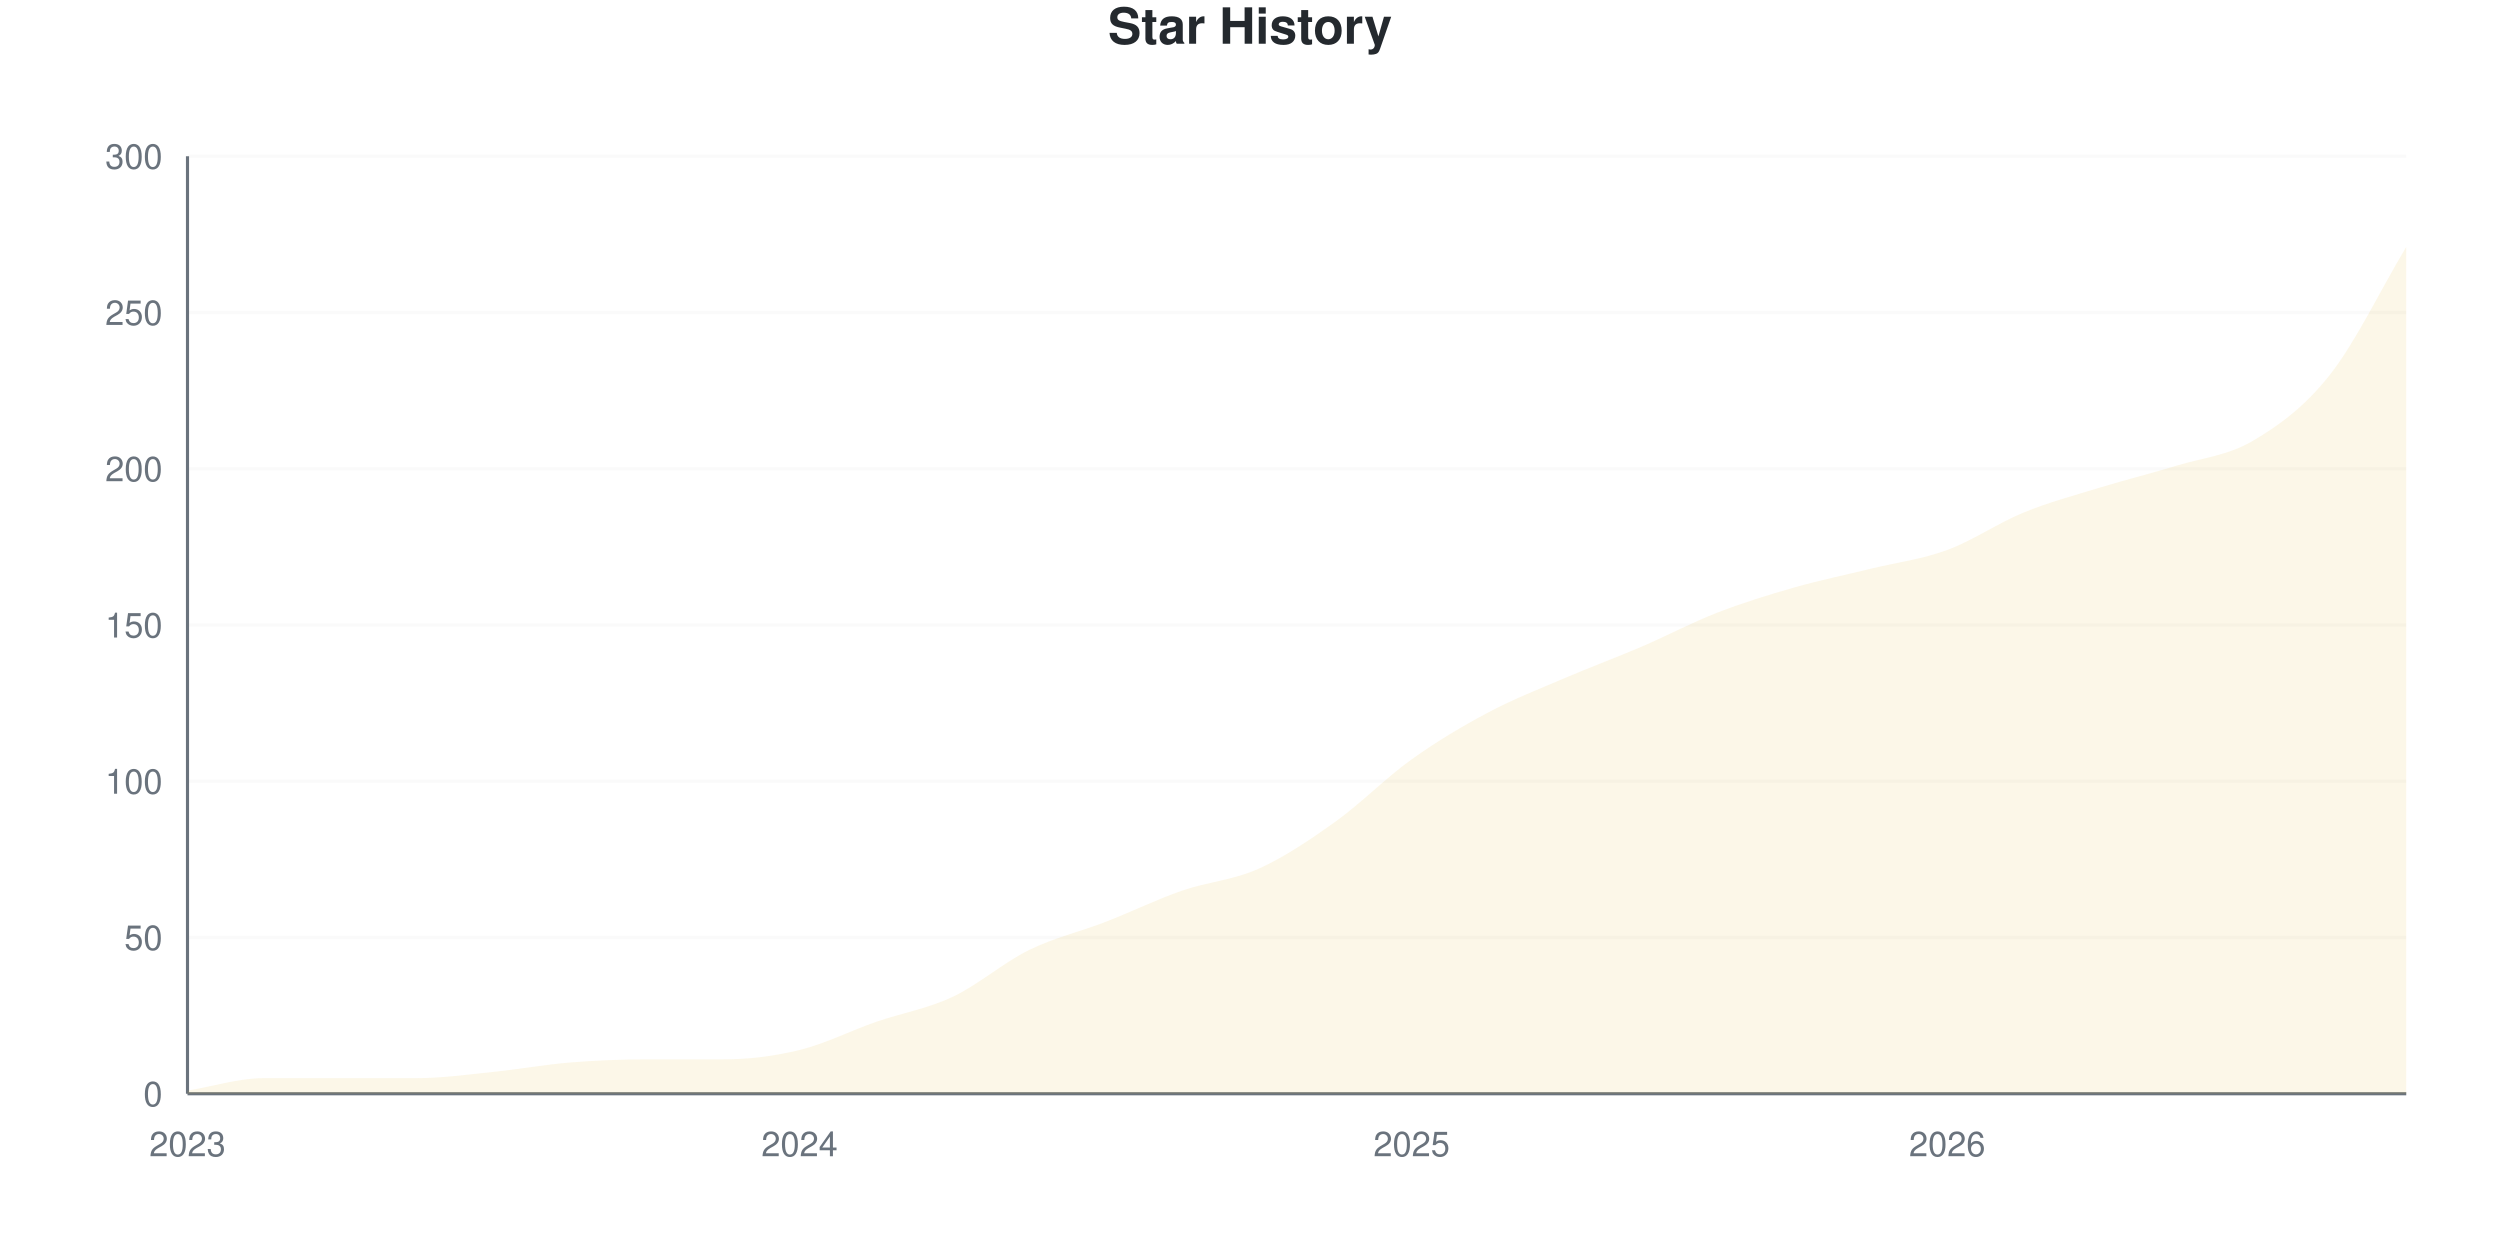
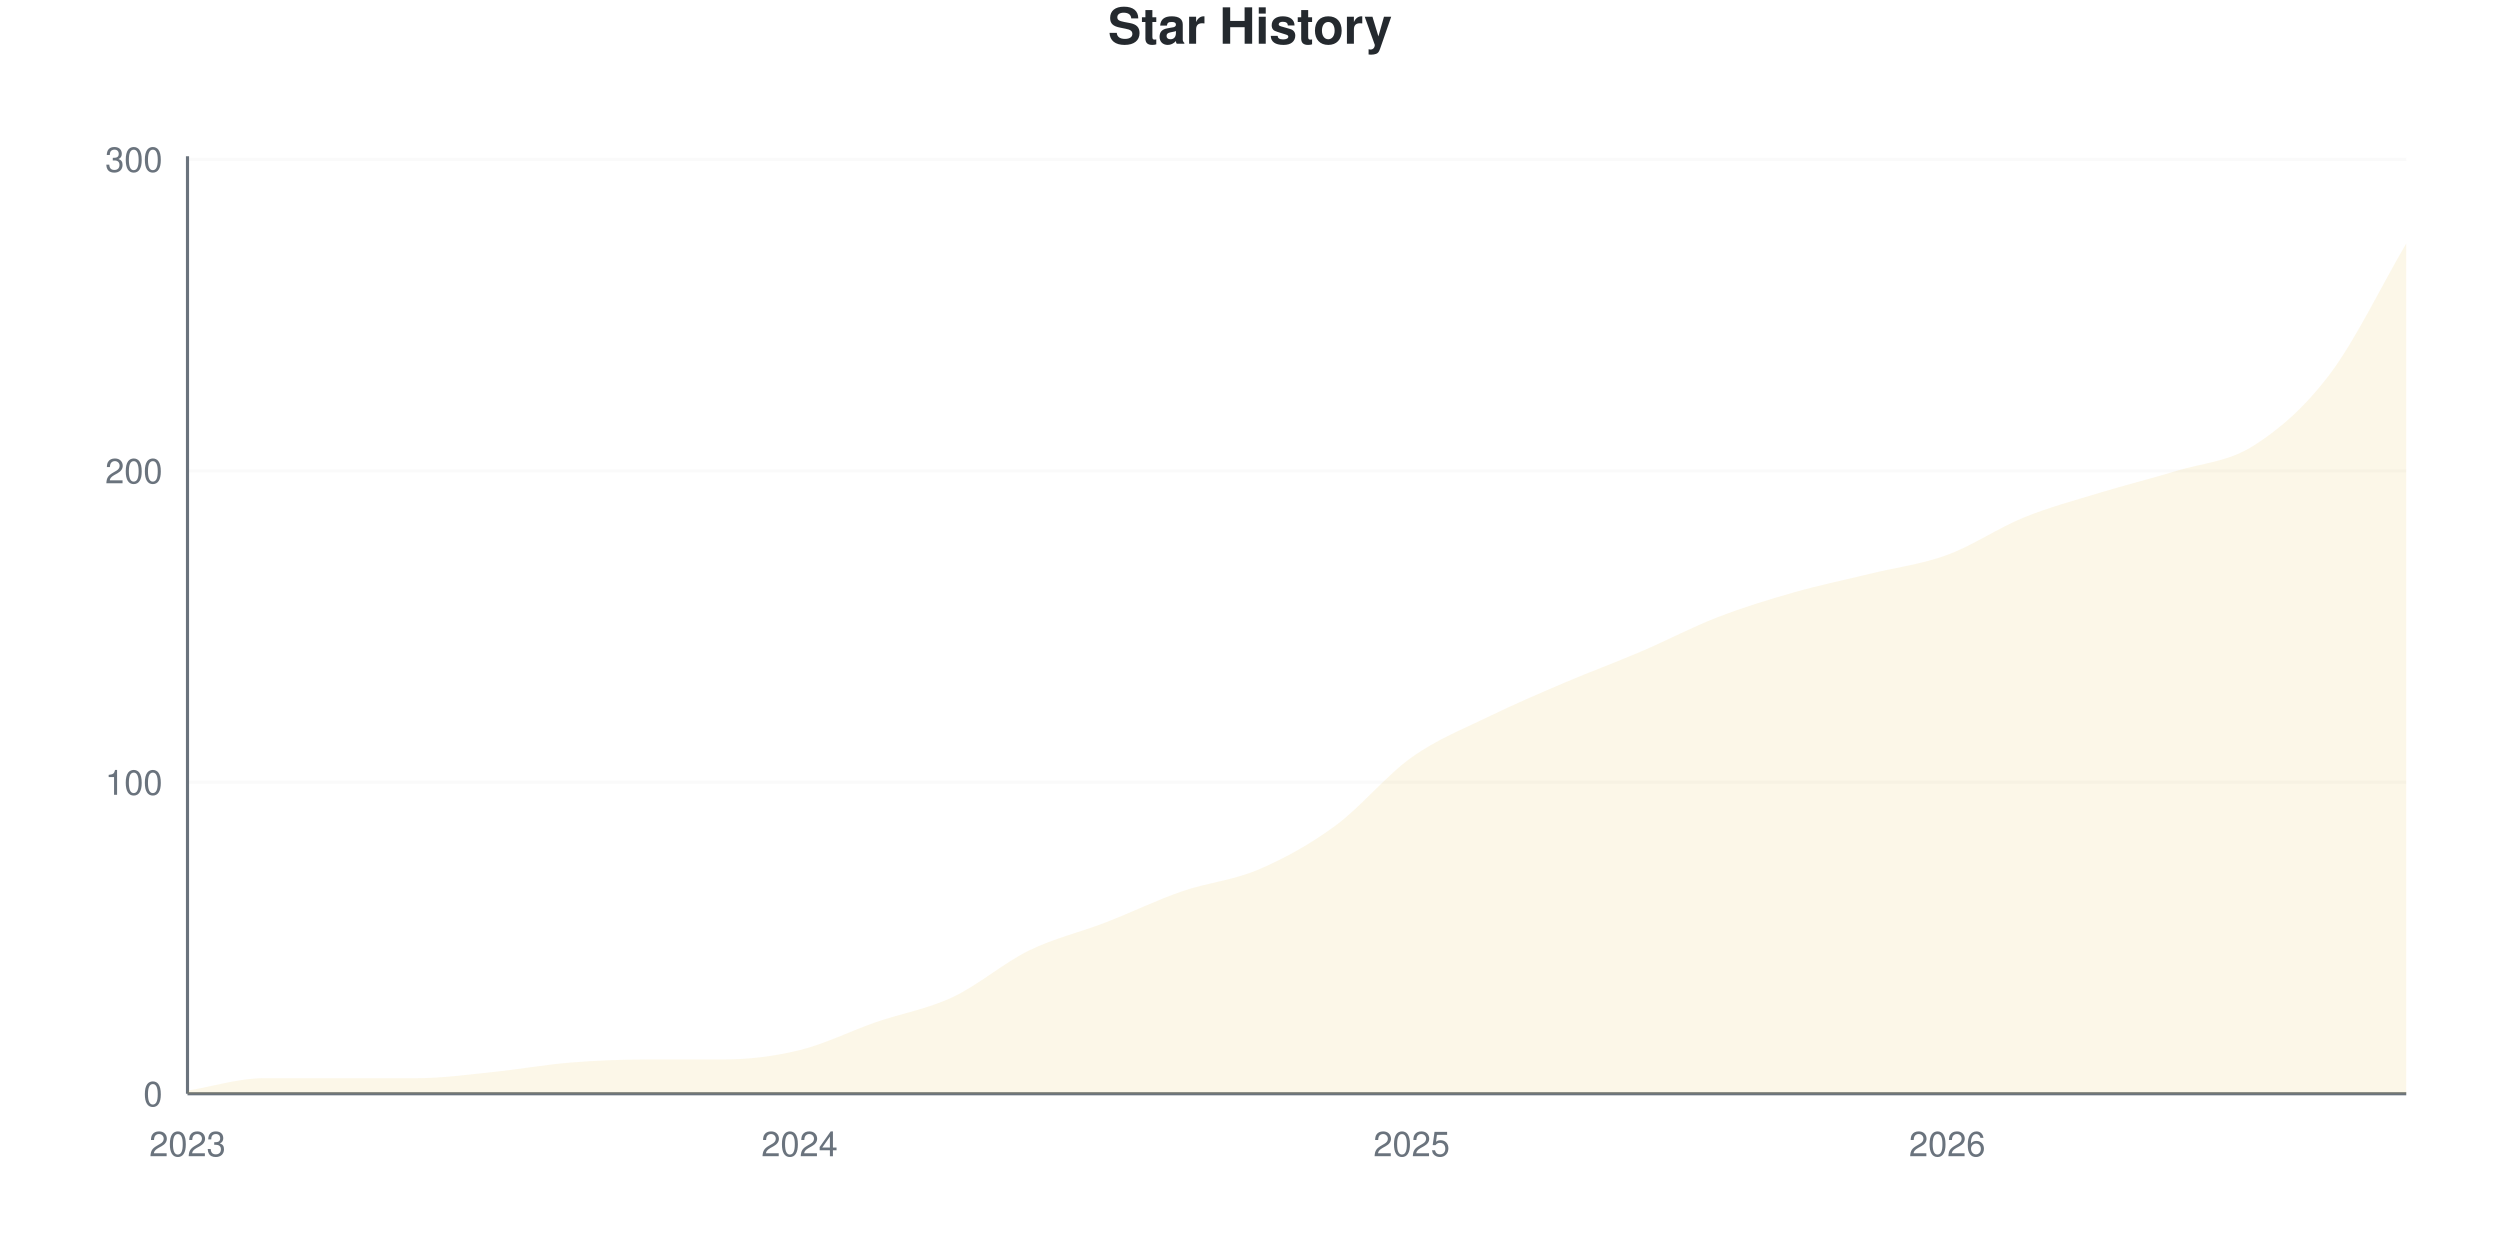
<svg xmlns="http://www.w3.org/2000/svg" viewBox="0 0 800 400" width="800" height="400">
  <style>
    @keyframes drawLine {
      to { stroke-dashoffset: 0; }
    }
    @keyframes fadeInPoint {
      from { opacity: 0; }
      to { opacity: 1; }
    }
    .data-line-0 {
-       stroke-dasharray: 1179;
-       stroke-dashoffset: 1179;
+       stroke-dasharray: 1182;
+       stroke-dashoffset: 1182;
      animation: drawLine 2s ease-out forwards;
    }
    .data-point {
      opacity: 0;
      animation: fadeInPoint 0.5s ease-out forwards;
    }
    .chart-bg { fill: #fff; }
    .chart-text { fill: #24292e; }
    .chart-muted { fill: #6a737d; }
    .chart-grid { stroke: #eee; }
    .chart-axis { stroke: #6a737d; }
    @media (prefers-color-scheme: dark) {
      .chart-bg { fill: #0d1117; }
      .chart-text { fill: #e6edf3; }
      .chart-muted { fill: #8b949e; }
      .chart-grid { stroke: #21262d; }
      .chart-axis { stroke: #8b949e; }
    }
  </style>
  <rect width="800" height="400" class="chart-bg" />
  <text x="400" y="14" text-anchor="middle" class="chart-text" font-size="16" font-weight="bold" font-family="-apple-system, BlinkMacSystemFont, 'Segoe UI', Helvetica, Arial, sans-serif">Star History</text>
  <g class="grid">
    <line x1="60" y1="350" x2="770" y2="350" class="chart-grid" stroke-opacity="0.3" />
    <text x="52" y="354" text-anchor="end" class="chart-muted" font-size="11" font-family="-apple-system, BlinkMacSystemFont, 'Segoe UI', Helvetica, Arial, sans-serif">0</text>
-     <line x1="60" y1="300" x2="770" y2="300" class="chart-grid" stroke-opacity="0.3" />
-     <text x="52" y="304" text-anchor="end" class="chart-muted" font-size="11" font-family="-apple-system, BlinkMacSystemFont, 'Segoe UI', Helvetica, Arial, sans-serif">50</text>
-     <line x1="60" y1="250" x2="770" y2="250" class="chart-grid" stroke-opacity="0.3" />
-     <text x="52" y="254" text-anchor="end" class="chart-muted" font-size="11" font-family="-apple-system, BlinkMacSystemFont, 'Segoe UI', Helvetica, Arial, sans-serif">100</text>
-     <line x1="60" y1="200" x2="770" y2="200" class="chart-grid" stroke-opacity="0.3" />
-     <text x="52" y="204" text-anchor="end" class="chart-muted" font-size="11" font-family="-apple-system, BlinkMacSystemFont, 'Segoe UI', Helvetica, Arial, sans-serif">150</text>
-     <line x1="60" y1="150" x2="770" y2="150" class="chart-grid" stroke-opacity="0.3" />
-     <text x="52" y="154" text-anchor="end" class="chart-muted" font-size="11" font-family="-apple-system, BlinkMacSystemFont, 'Segoe UI', Helvetica, Arial, sans-serif">200</text>
-     <line x1="60" y1="100" x2="770" y2="100" class="chart-grid" stroke-opacity="0.3" />
-     <text x="52" y="104" text-anchor="end" class="chart-muted" font-size="11" font-family="-apple-system, BlinkMacSystemFont, 'Segoe UI', Helvetica, Arial, sans-serif">250</text>
-     <line x1="60" y1="50" x2="770" y2="50" class="chart-grid" stroke-opacity="0.3" />
-     <text x="52" y="54" text-anchor="end" class="chart-muted" font-size="11" font-family="-apple-system, BlinkMacSystemFont, 'Segoe UI', Helvetica, Arial, sans-serif">300</text>
+     <line x1="60" y1="250.332" x2="770" y2="250.332" class="chart-grid" stroke-opacity="0.3" />
+     <text x="52" y="254.332" text-anchor="end" class="chart-muted" font-size="11" font-family="-apple-system, BlinkMacSystemFont, 'Segoe UI', Helvetica, Arial, sans-serif">100</text>
+     <line x1="60" y1="150.664" x2="770" y2="150.664" class="chart-grid" stroke-opacity="0.3" />
+     <text x="52" y="154.664" text-anchor="end" class="chart-muted" font-size="11" font-family="-apple-system, BlinkMacSystemFont, 'Segoe UI', Helvetica, Arial, sans-serif">200</text>
+     <line x1="60" y1="50.997" x2="770" y2="50.997" class="chart-grid" stroke-opacity="0.3" />
+     <text x="52" y="54.997" text-anchor="end" class="chart-muted" font-size="11" font-family="-apple-system, BlinkMacSystemFont, 'Segoe UI', Helvetica, Arial, sans-serif">300</text>
  </g>
  <g class="milestones">
    
  </g>
  <g class="x-axis">
    <text x="60" y="370" text-anchor="middle" class="chart-muted" font-size="11" font-family="-apple-system, BlinkMacSystemFont, 'Segoe UI', Helvetica, Arial, sans-serif">2023</text>
    <text x="255.862" y="370" text-anchor="middle" class="chart-muted" font-size="11" font-family="-apple-system, BlinkMacSystemFont, 'Segoe UI', Helvetica, Arial, sans-serif">2024</text>
    <text x="451.724" y="370" text-anchor="middle" class="chart-muted" font-size="11" font-family="-apple-system, BlinkMacSystemFont, 'Segoe UI', Helvetica, Arial, sans-serif">2025</text>
    <text x="623.103" y="370" text-anchor="middle" class="chart-muted" font-size="11" font-family="-apple-system, BlinkMacSystemFont, 'Segoe UI', Helvetica, Arial, sans-serif">2026</text>
  </g>
  <line x1="60" y1="50" x2="60" y2="350" class="chart-axis" stroke-width="1" />
  <line x1="60" y1="350" x2="770" y2="350" class="chart-axis" stroke-width="1" />
-   <path d="M60,350 L60,349 C68.161,347.667 76.322,345 84.483,345 C92.644,345 100.805,345 108.966,345 C117.126,345 125.287,345 133.448,345 C141.609,345 149.77,343.833 157.931,343 C166.092,342.167 174.253,340.667 182.414,340 C190.575,339.333 198.736,339 206.897,339 C215.057,339 223.218,339 231.379,339 C239.54,339 247.701,338 255.862,336 C264.023,334 272.184,329.833 280.345,327 C288.506,324.167 296.667,322.833 304.828,319 C312.989,315.167 321.149,308 329.31,304 C337.471,300 345.632,298.167 353.793,295 C361.954,291.833 370.115,287.833 378.276,285 C386.437,282.167 394.598,281.667 402.759,278 C410.92,274.333 419.08,268.833 427.241,263 C435.402,257.167 443.563,248.833 451.724,243 C459.885,237.167 468.046,232.333 476.207,228 C484.368,223.667 492.529,220.5 500.69,217 C508.851,213.5 517.011,210.5 525.172,207 C533.333,203.5 541.494,199.167 549.655,196 C557.816,192.833 565.977,190.333 574.138,188 C582.299,185.667 590.46,184 598.621,182 C606.782,180 614.943,179 623.103,176 C631.264,173 639.425,167.333 647.586,164 C655.747,160.667 663.908,158.5 672.069,156 C680.23,153.5 688.391,151.5 696.552,149 C704.713,146.5 712.874,145.833 721.034,141 C729.195,136.167 737.356,130.333 745.517,120 C753.678,109.667 761.839,92.667 770,79 L770,350 L60,350 Z" fill="#dfb317" fill-opacity="0.1" />
-   <path d="M60,350 L60,349 C68.161,347.667 76.322,345 84.483,345 C92.644,345 100.805,345 108.966,345 C117.126,345 125.287,345 133.448,345 C141.609,345 149.77,343.833 157.931,343 C166.092,342.167 174.253,340.667 182.414,340 C190.575,339.333 198.736,339 206.897,339 C215.057,339 223.218,339 231.379,339 C239.54,339 247.701,338 255.862,336 C264.023,334 272.184,329.833 280.345,327 C288.506,324.167 296.667,322.833 304.828,319 C312.989,315.167 321.149,308 329.31,304 C337.471,300 345.632,298.167 353.793,295 C361.954,291.833 370.115,287.833 378.276,285 C386.437,282.167 394.598,281.667 402.759,278 C410.92,274.333 419.08,268.833 427.241,263 C435.402,257.167 443.563,248.833 451.724,243 C459.885,237.167 468.046,232.333 476.207,228 C484.368,223.667 492.529,220.5 500.69,217 C508.851,213.5 517.011,210.5 525.172,207 C533.333,203.5 541.494,199.167 549.655,196 C557.816,192.833 565.977,190.333 574.138,188 C582.299,185.667 590.46,184 598.621,182 C606.782,180 614.943,179 623.103,176 C631.264,173 639.425,167.333 647.586,164 C655.747,160.667 663.908,158.5 672.069,156 C680.23,153.5 688.391,151.5 696.552,149 C704.713,146.5 712.874,145.833 721.034,141 C729.195,136.167 737.356,130.333 745.517,120 C753.678,109.667 761.839,92.667 770,79" fill="none" stroke="#dfb317" stroke-width="2.5" class="data-line-0" />
+   <path d="M60,350 L60,349.003 C68.161,347.674 76.322,345.017 84.483,345.017 C92.644,345.017 100.805,345.017 108.966,345.017 C117.126,345.017 125.287,345.017 133.448,345.017 C141.609,345.017 149.77,343.854 157.931,343.023 C166.092,342.193 174.253,340.698 182.414,340.033 C190.575,339.369 198.736,339.037 206.897,339.037 C215.057,339.037 223.218,339.037 231.379,339.037 C239.54,339.037 247.701,338.04 255.862,336.047 C264.023,334.053 272.184,329.9 280.345,327.076 C288.506,324.252 296.667,322.924 304.828,319.103 C312.989,315.282 321.149,308.14 329.31,304.153 C337.471,300.166 345.632,298.339 353.793,295.183 C361.954,292.027 370.115,288.04 378.276,285.216 C386.437,282.392 394.598,281.728 402.759,278.239 C410.92,274.751 419.08,270.266 427.241,264.286 C435.402,258.306 443.563,248.173 451.724,242.359 C459.885,236.545 468.046,233.389 476.207,229.402 C484.368,225.415 492.529,221.927 500.69,218.439 C508.851,214.95 517.011,211.96 525.172,208.472 C533.333,204.983 541.494,200.664 549.655,197.508 C557.816,194.352 565.977,191.86 574.138,189.535 C582.299,187.209 590.46,185.548 598.621,183.555 C606.782,181.561 614.943,180.565 623.103,177.575 C631.264,174.585 639.425,168.937 647.586,165.615 C655.747,162.292 663.908,160.133 672.069,157.641 C680.23,155.15 688.391,153.156 696.552,150.664 C704.713,148.173 712.874,147.841 721.034,142.691 C729.195,137.542 737.356,130.565 745.517,119.767 C753.678,108.97 761.839,91.86 770,77.907 L770,350 L60,350 Z" fill="#dfb317" fill-opacity="0.1" />
+   <path d="M60,350 L60,349.003 C68.161,347.674 76.322,345.017 84.483,345.017 C92.644,345.017 100.805,345.017 108.966,345.017 C117.126,345.017 125.287,345.017 133.448,345.017 C141.609,345.017 149.77,343.854 157.931,343.023 C166.092,342.193 174.253,340.698 182.414,340.033 C190.575,339.369 198.736,339.037 206.897,339.037 C215.057,339.037 223.218,339.037 231.379,339.037 C239.54,339.037 247.701,338.04 255.862,336.047 C264.023,334.053 272.184,329.9 280.345,327.076 C288.506,324.252 296.667,322.924 304.828,319.103 C312.989,315.282 321.149,308.14 329.31,304.153 C337.471,300.166 345.632,298.339 353.793,295.183 C361.954,292.027 370.115,288.04 378.276,285.216 C386.437,282.392 394.598,281.728 402.759,278.239 C410.92,274.751 419.08,270.266 427.241,264.286 C435.402,258.306 443.563,248.173 451.724,242.359 C459.885,236.545 468.046,233.389 476.207,229.402 C484.368,225.415 492.529,221.927 500.69,218.439 C508.851,214.95 517.011,211.96 525.172,208.472 C533.333,204.983 541.494,200.664 549.655,197.508 C557.816,194.352 565.977,191.86 574.138,189.535 C582.299,187.209 590.46,185.548 598.621,183.555 C606.782,181.561 614.943,180.565 623.103,177.575 C631.264,174.585 639.425,168.937 647.586,165.615 C655.747,162.292 663.908,160.133 672.069,157.641 C680.23,155.15 688.391,153.156 696.552,150.664 C704.713,148.173 712.874,147.841 721.034,142.691 C729.195,137.542 737.356,130.565 745.517,119.767 C753.678,108.97 761.839,91.86 770,77.907" fill="none" stroke="#dfb317" stroke-width="2.5" class="data-line-0" />
  <g class="points">
-     <circle cx="60" cy="349" r="4" fill="#dfb317" class="data-point" style="animation-delay: 1.50s" />
-     <circle cx="84.483" cy="345" r="4" fill="#dfb317" class="data-point" style="animation-delay: 1.55s" />
-     <circle cx="108.966" cy="345" r="4" fill="#dfb317" class="data-point" style="animation-delay: 1.60s" />
-     <circle cx="133.448" cy="345" r="4" fill="#dfb317" class="data-point" style="animation-delay: 1.65s" />
-     <circle cx="157.931" cy="343" r="4" fill="#dfb317" class="data-point" style="animation-delay: 1.70s" />
-     <circle cx="182.414" cy="340" r="4" fill="#dfb317" class="data-point" style="animation-delay: 1.75s" />
-     <circle cx="206.897" cy="339" r="4" fill="#dfb317" class="data-point" style="animation-delay: 1.80s" />
-     <circle cx="231.379" cy="339" r="4" fill="#dfb317" class="data-point" style="animation-delay: 1.85s" />
-     <circle cx="255.862" cy="336" r="4" fill="#dfb317" class="data-point" style="animation-delay: 1.90s" />
-     <circle cx="280.345" cy="327" r="4" fill="#dfb317" class="data-point" style="animation-delay: 1.95s" />
-     <circle cx="304.828" cy="319" r="4" fill="#dfb317" class="data-point" style="animation-delay: 2.00s" />
-     <circle cx="329.31" cy="304" r="4" fill="#dfb317" class="data-point" style="animation-delay: 2.05s" />
-     <circle cx="353.793" cy="295" r="4" fill="#dfb317" class="data-point" style="animation-delay: 2.10s" />
-     <circle cx="378.276" cy="285" r="4" fill="#dfb317" class="data-point" style="animation-delay: 2.15s" />
-     <circle cx="402.759" cy="278" r="4" fill="#dfb317" class="data-point" style="animation-delay: 2.20s" />
-     <circle cx="427.241" cy="263" r="4" fill="#dfb317" class="data-point" style="animation-delay: 2.25s" />
-     <circle cx="451.724" cy="243" r="4" fill="#dfb317" class="data-point" style="animation-delay: 2.30s" />
-     <circle cx="476.207" cy="228" r="4" fill="#dfb317" class="data-point" style="animation-delay: 2.35s" />
-     <circle cx="500.69" cy="217" r="4" fill="#dfb317" class="data-point" style="animation-delay: 2.40s" />
-     <circle cx="525.172" cy="207" r="4" fill="#dfb317" class="data-point" style="animation-delay: 2.45s" />
-     <circle cx="549.655" cy="196" r="4" fill="#dfb317" class="data-point" style="animation-delay: 2.50s" />
-     <circle cx="574.138" cy="188" r="4" fill="#dfb317" class="data-point" style="animation-delay: 2.55s" />
-     <circle cx="598.621" cy="182" r="4" fill="#dfb317" class="data-point" style="animation-delay: 2.60s" />
-     <circle cx="623.103" cy="176" r="4" fill="#dfb317" class="data-point" style="animation-delay: 2.65s" />
-     <circle cx="647.586" cy="164" r="4" fill="#dfb317" class="data-point" style="animation-delay: 2.70s" />
-     <circle cx="672.069" cy="156" r="4" fill="#dfb317" class="data-point" style="animation-delay: 2.75s" />
-     <circle cx="696.552" cy="149" r="4" fill="#dfb317" class="data-point" style="animation-delay: 2.80s" />
-     <circle cx="721.034" cy="141" r="4" fill="#dfb317" class="data-point" style="animation-delay: 2.85s" />
-     <circle cx="745.517" cy="120" r="4" fill="#dfb317" class="data-point" style="animation-delay: 2.90s" />
-     <circle cx="770" cy="79" r="4" fill="#dfb317" class="data-point" style="animation-delay: 2.95s" />
+     <circle cx="60" cy="349.003" r="4" fill="#dfb317" class="data-point" style="animation-delay: 1.50s" />
+     <circle cx="84.483" cy="345.017" r="4" fill="#dfb317" class="data-point" style="animation-delay: 1.55s" />
+     <circle cx="108.966" cy="345.017" r="4" fill="#dfb317" class="data-point" style="animation-delay: 1.60s" />
+     <circle cx="133.448" cy="345.017" r="4" fill="#dfb317" class="data-point" style="animation-delay: 1.65s" />
+     <circle cx="157.931" cy="343.023" r="4" fill="#dfb317" class="data-point" style="animation-delay: 1.70s" />
+     <circle cx="182.414" cy="340.033" r="4" fill="#dfb317" class="data-point" style="animation-delay: 1.75s" />
+     <circle cx="206.897" cy="339.037" r="4" fill="#dfb317" class="data-point" style="animation-delay: 1.80s" />
+     <circle cx="231.379" cy="339.037" r="4" fill="#dfb317" class="data-point" style="animation-delay: 1.85s" />
+     <circle cx="255.862" cy="336.047" r="4" fill="#dfb317" class="data-point" style="animation-delay: 1.90s" />
+     <circle cx="280.345" cy="327.076" r="4" fill="#dfb317" class="data-point" style="animation-delay: 1.95s" />
+     <circle cx="304.828" cy="319.103" r="4" fill="#dfb317" class="data-point" style="animation-delay: 2.00s" />
+     <circle cx="329.31" cy="304.153" r="4" fill="#dfb317" class="data-point" style="animation-delay: 2.05s" />
+     <circle cx="353.793" cy="295.183" r="4" fill="#dfb317" class="data-point" style="animation-delay: 2.10s" />
+     <circle cx="378.276" cy="285.216" r="4" fill="#dfb317" class="data-point" style="animation-delay: 2.15s" />
+     <circle cx="402.759" cy="278.239" r="4" fill="#dfb317" class="data-point" style="animation-delay: 2.20s" />
+     <circle cx="427.241" cy="264.286" r="4" fill="#dfb317" class="data-point" style="animation-delay: 2.25s" />
+     <circle cx="451.724" cy="242.359" r="4" fill="#dfb317" class="data-point" style="animation-delay: 2.30s" />
+     <circle cx="476.207" cy="229.402" r="4" fill="#dfb317" class="data-point" style="animation-delay: 2.35s" />
+     <circle cx="500.69" cy="218.439" r="4" fill="#dfb317" class="data-point" style="animation-delay: 2.40s" />
+     <circle cx="525.172" cy="208.472" r="4" fill="#dfb317" class="data-point" style="animation-delay: 2.45s" />
+     <circle cx="549.655" cy="197.508" r="4" fill="#dfb317" class="data-point" style="animation-delay: 2.50s" />
+     <circle cx="574.138" cy="189.535" r="4" fill="#dfb317" class="data-point" style="animation-delay: 2.55s" />
+     <circle cx="598.621" cy="183.555" r="4" fill="#dfb317" class="data-point" style="animation-delay: 2.60s" />
+     <circle cx="623.103" cy="177.575" r="4" fill="#dfb317" class="data-point" style="animation-delay: 2.65s" />
+     <circle cx="647.586" cy="165.615" r="4" fill="#dfb317" class="data-point" style="animation-delay: 2.70s" />
+     <circle cx="672.069" cy="157.641" r="4" fill="#dfb317" class="data-point" style="animation-delay: 2.75s" />
+     <circle cx="696.552" cy="150.664" r="4" fill="#dfb317" class="data-point" style="animation-delay: 2.80s" />
+     <circle cx="721.034" cy="142.691" r="4" fill="#dfb317" class="data-point" style="animation-delay: 2.85s" />
+     <circle cx="745.517" cy="119.767" r="4" fill="#dfb317" class="data-point" style="animation-delay: 2.90s" />
+     <circle cx="770" cy="77.907" r="4" fill="#dfb317" class="data-point" style="animation-delay: 2.95s" />
  </g>
</svg>
